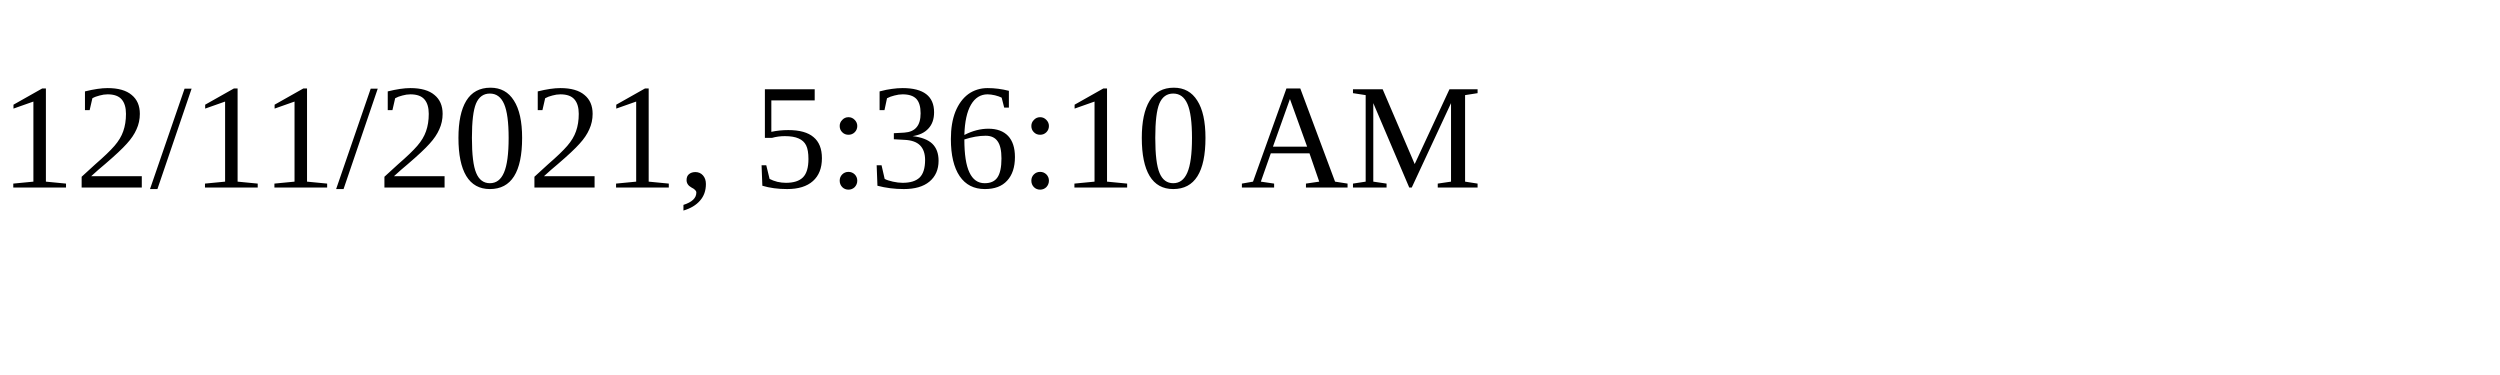
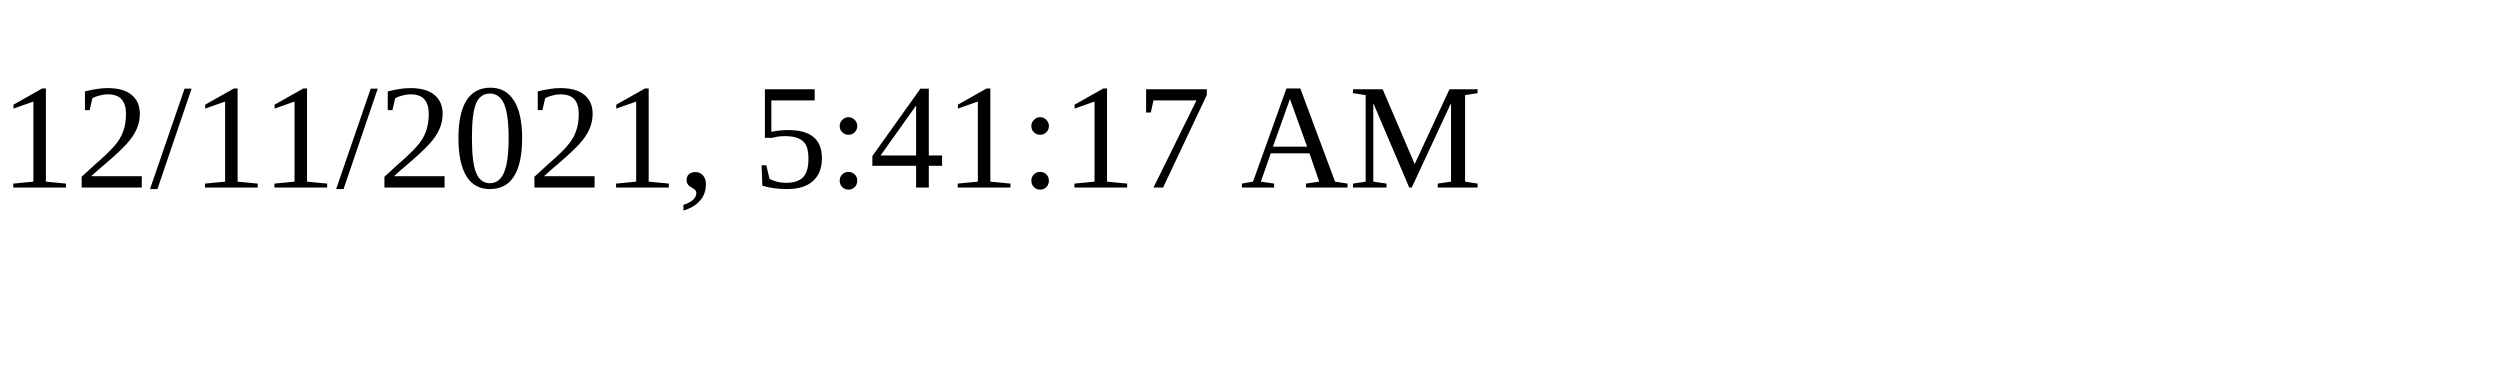
<svg xmlns="http://www.w3.org/2000/svg" height="30" width="200">
-   <text x="0" y="15">12/11/2021, 5:36:10 AM</text>
+   <text x="0" y="15">12/11/2021, 5:41:17 AM</text>
</svg>
